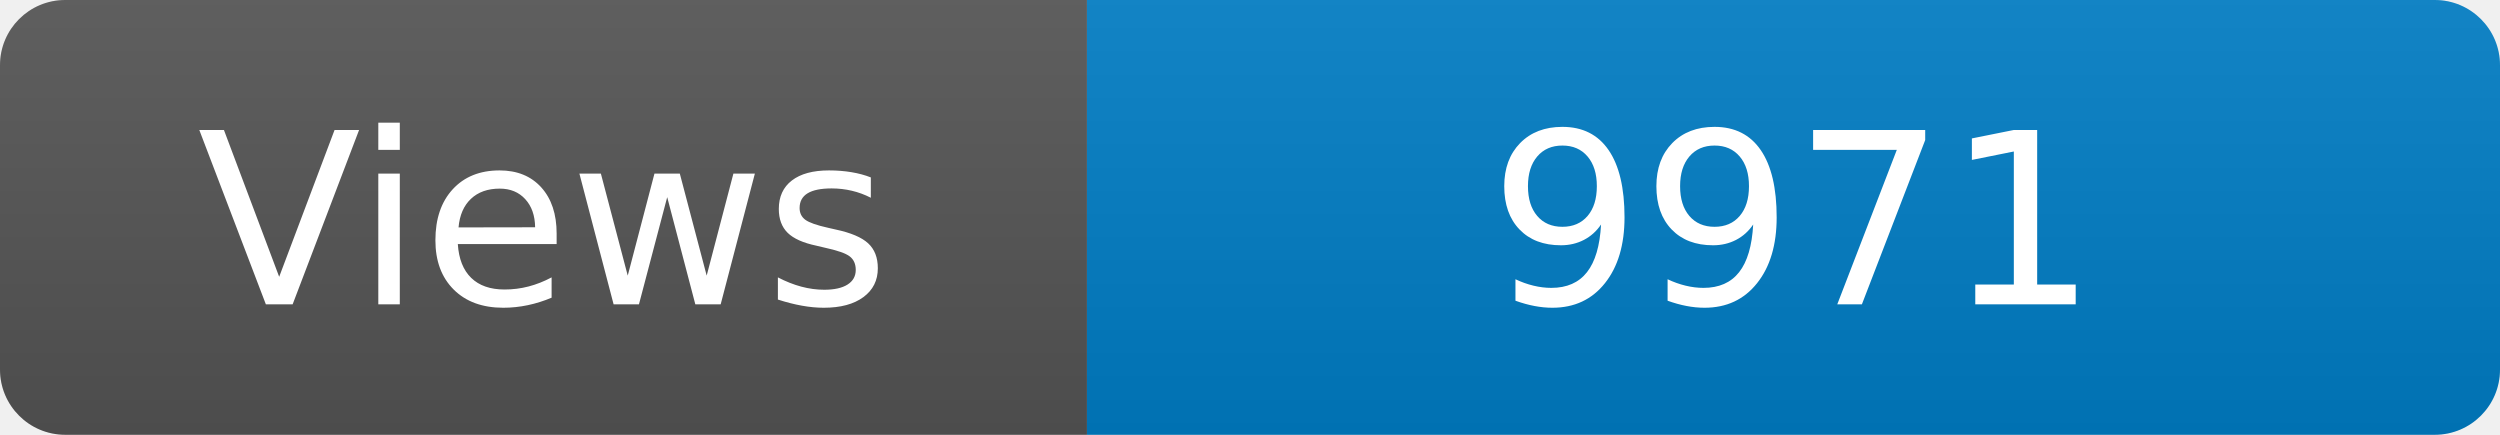
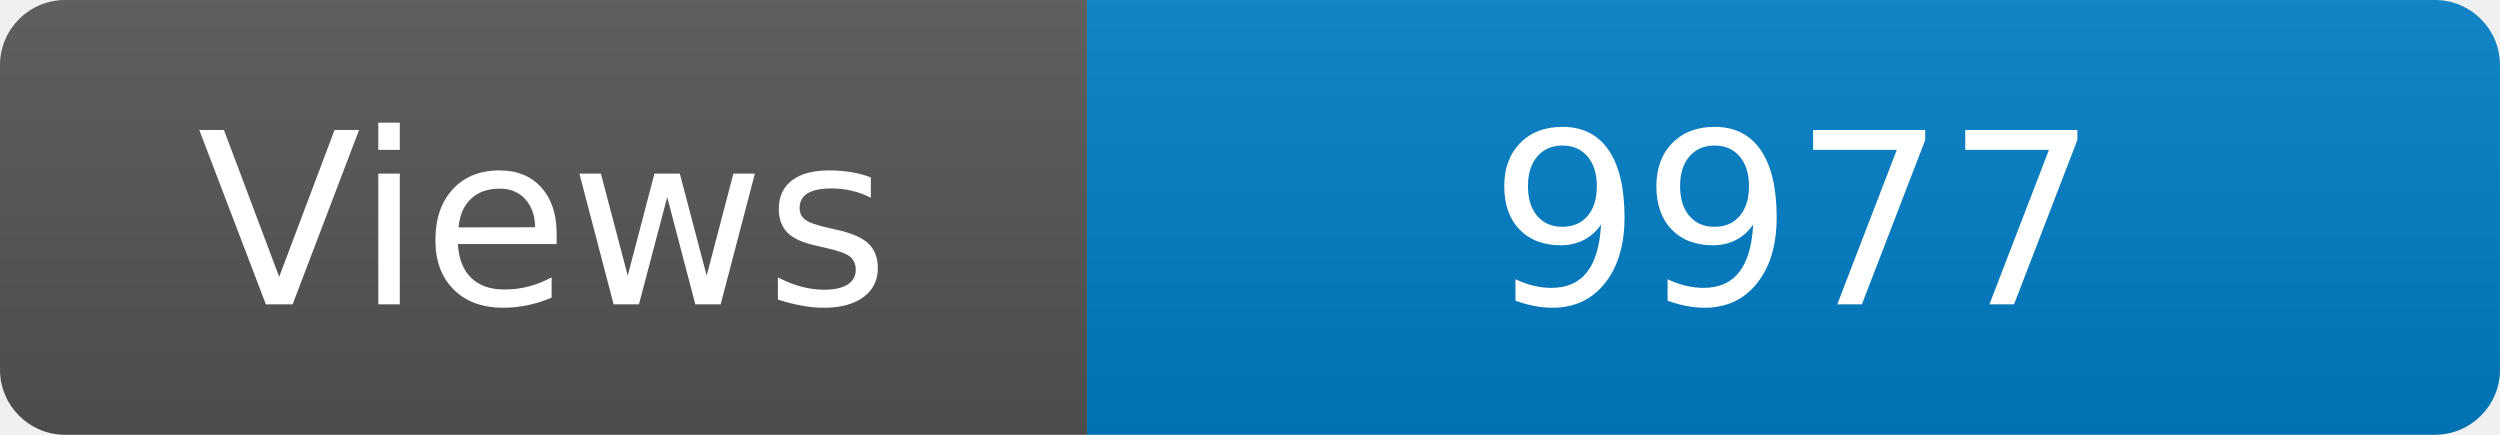
<svg xmlns="http://www.w3.org/2000/svg" width="115" height="20" role="img" aria-label="Maintained?: yes">
  <linearGradient id="s" x2="0" y2="100%">
    <stop offset="0" stop-color="#bbb" stop-opacity=".1" />
    <stop offset="1" stop-opacity=".1" />
  </linearGradient>
  <clipPath id="r">
    <rect width="115" height="20" rx="3" fill="#fff" />
  </clipPath>
  <g clip-path="url(#r)">
    <rect width="50" height="20" fill="#555" />
    <rect x="50" width="160" height="20" fill="#007ec6" />
    <rect width="115" height="20" fill="url(#s)" />
  </g>
  <g fill="#fff" text-anchor="middle" font-family="Verdana,Geneva,DejaVu Sans,sans-serif" font-size="110">
    <text x="250" y="140" transform="scale(.1)" fill="#fff">Views</text>
-     <text x="825" y="140" transform="scale(.1)" fill="#fff">9971</text>
+     <text x="825" y="140" transform="scale(.1)" fill="#fff">9977</text>
  </g>
</svg>
